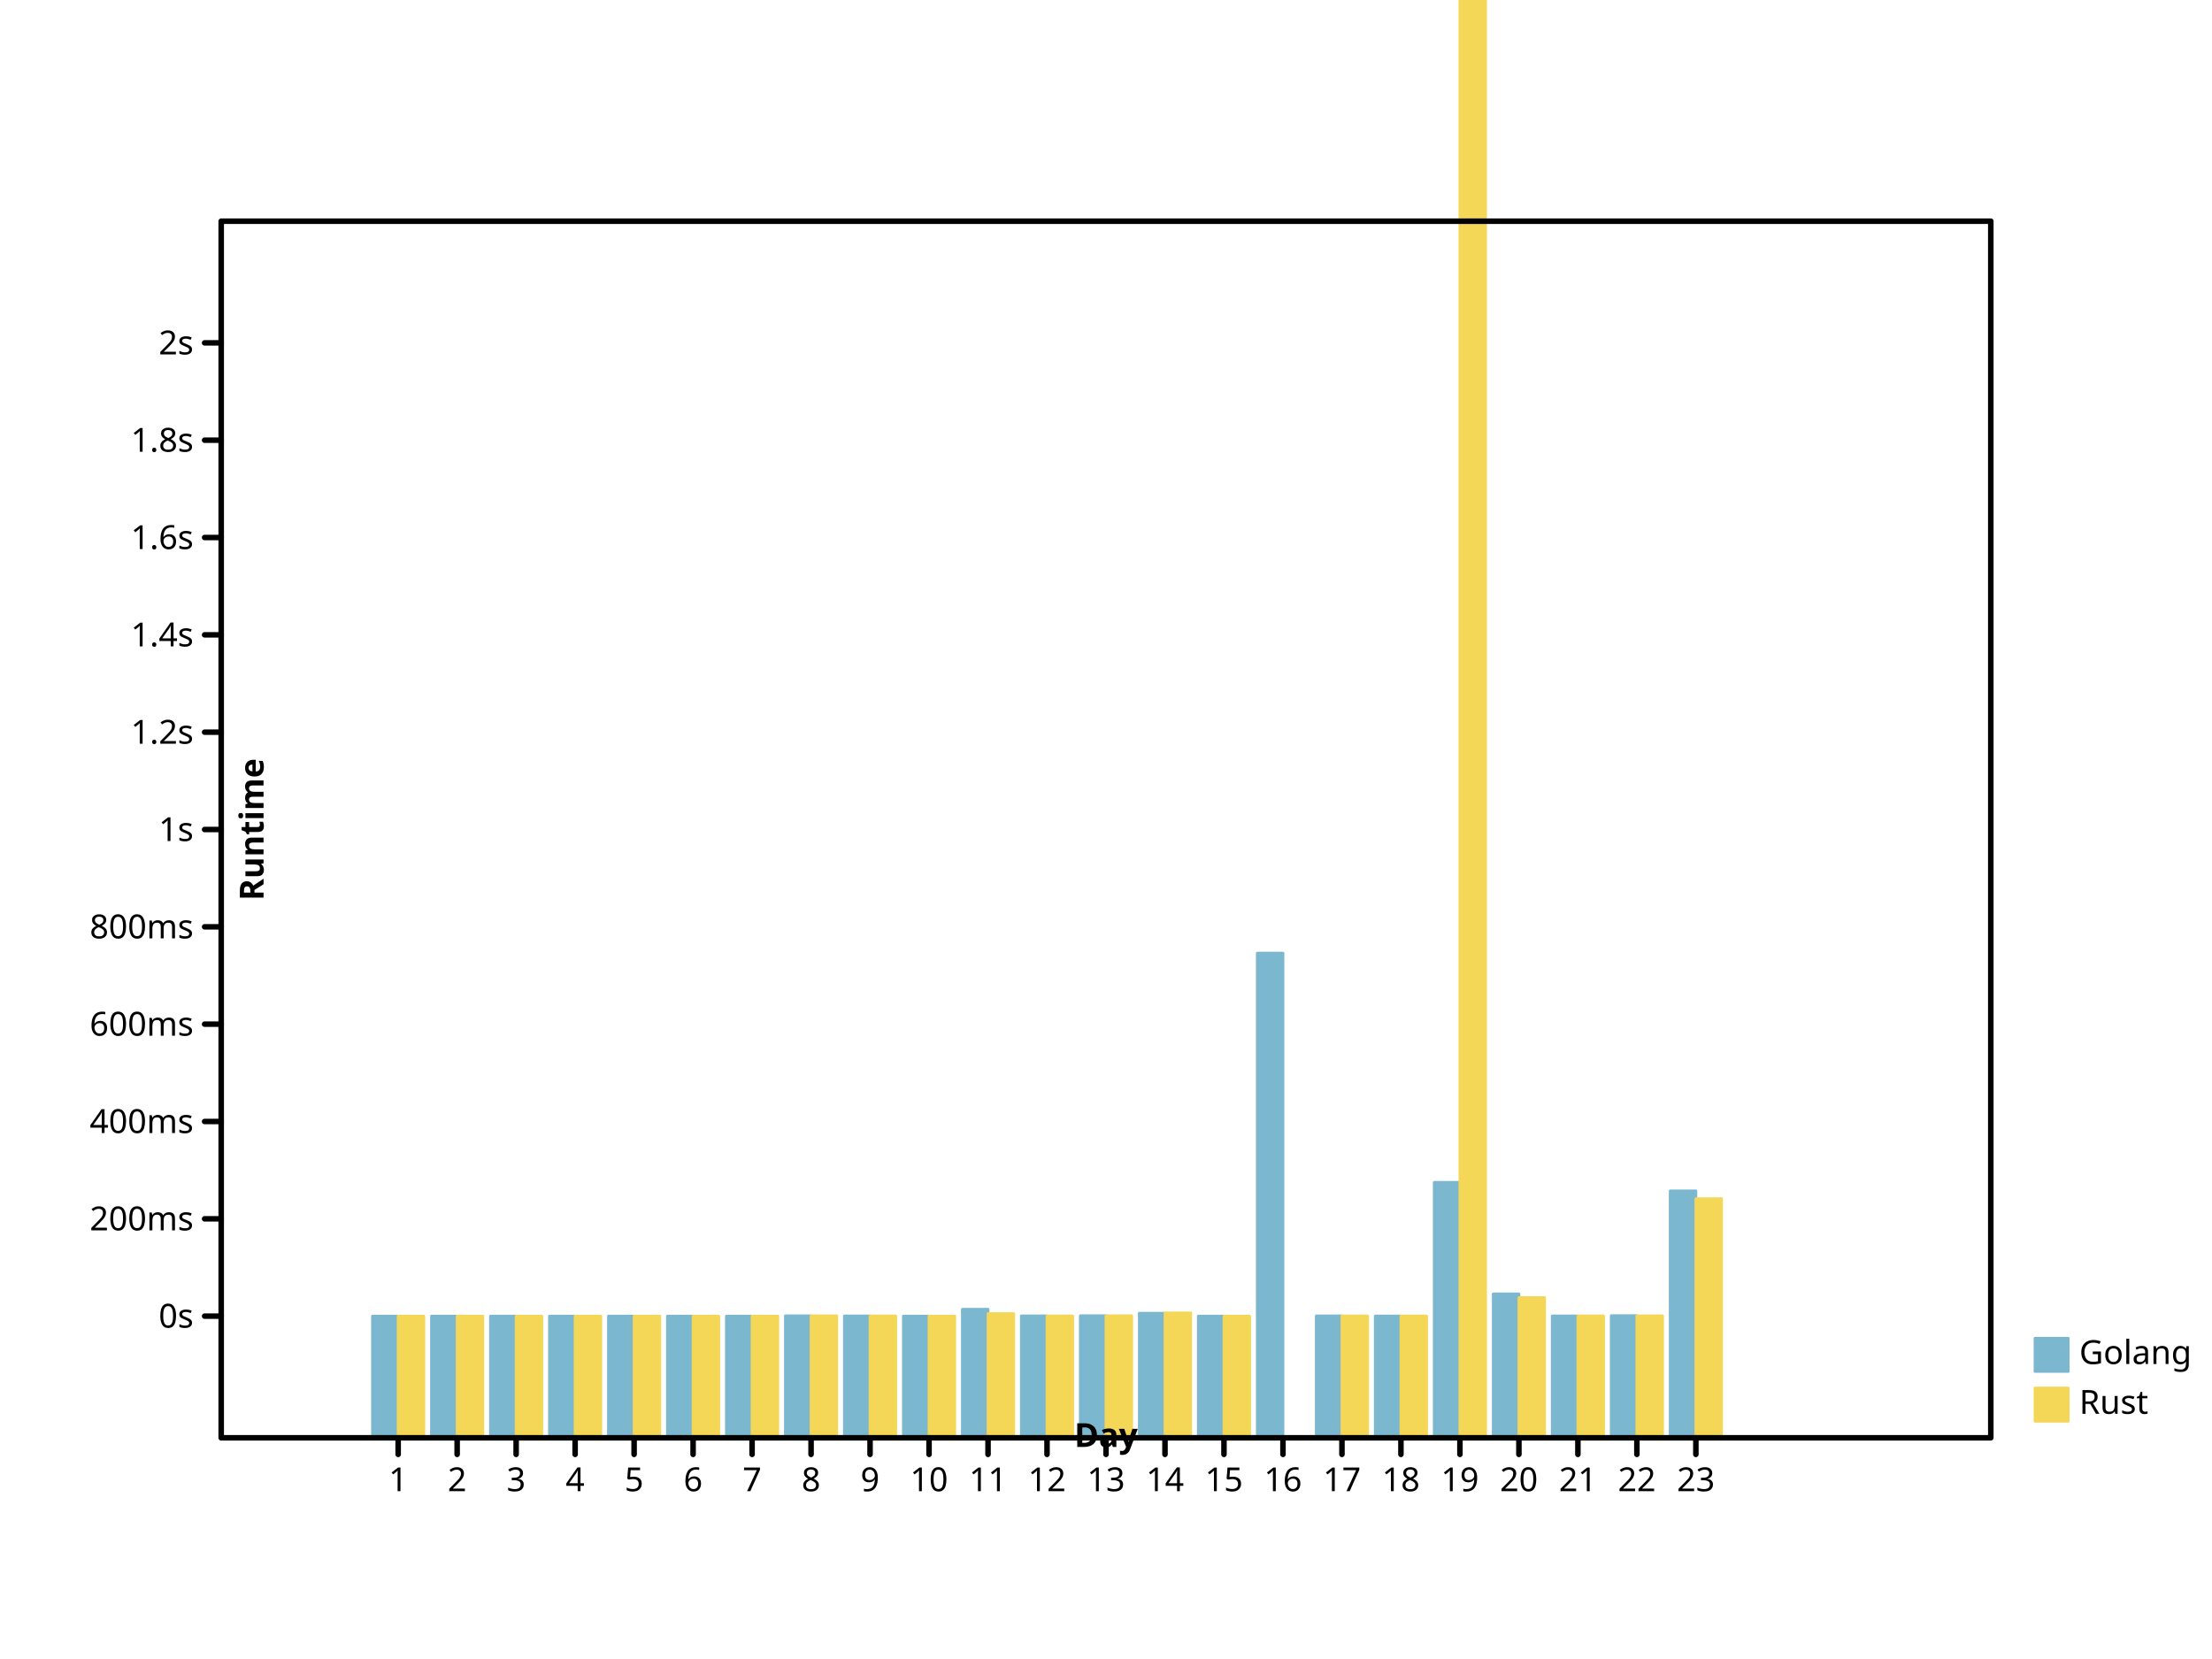
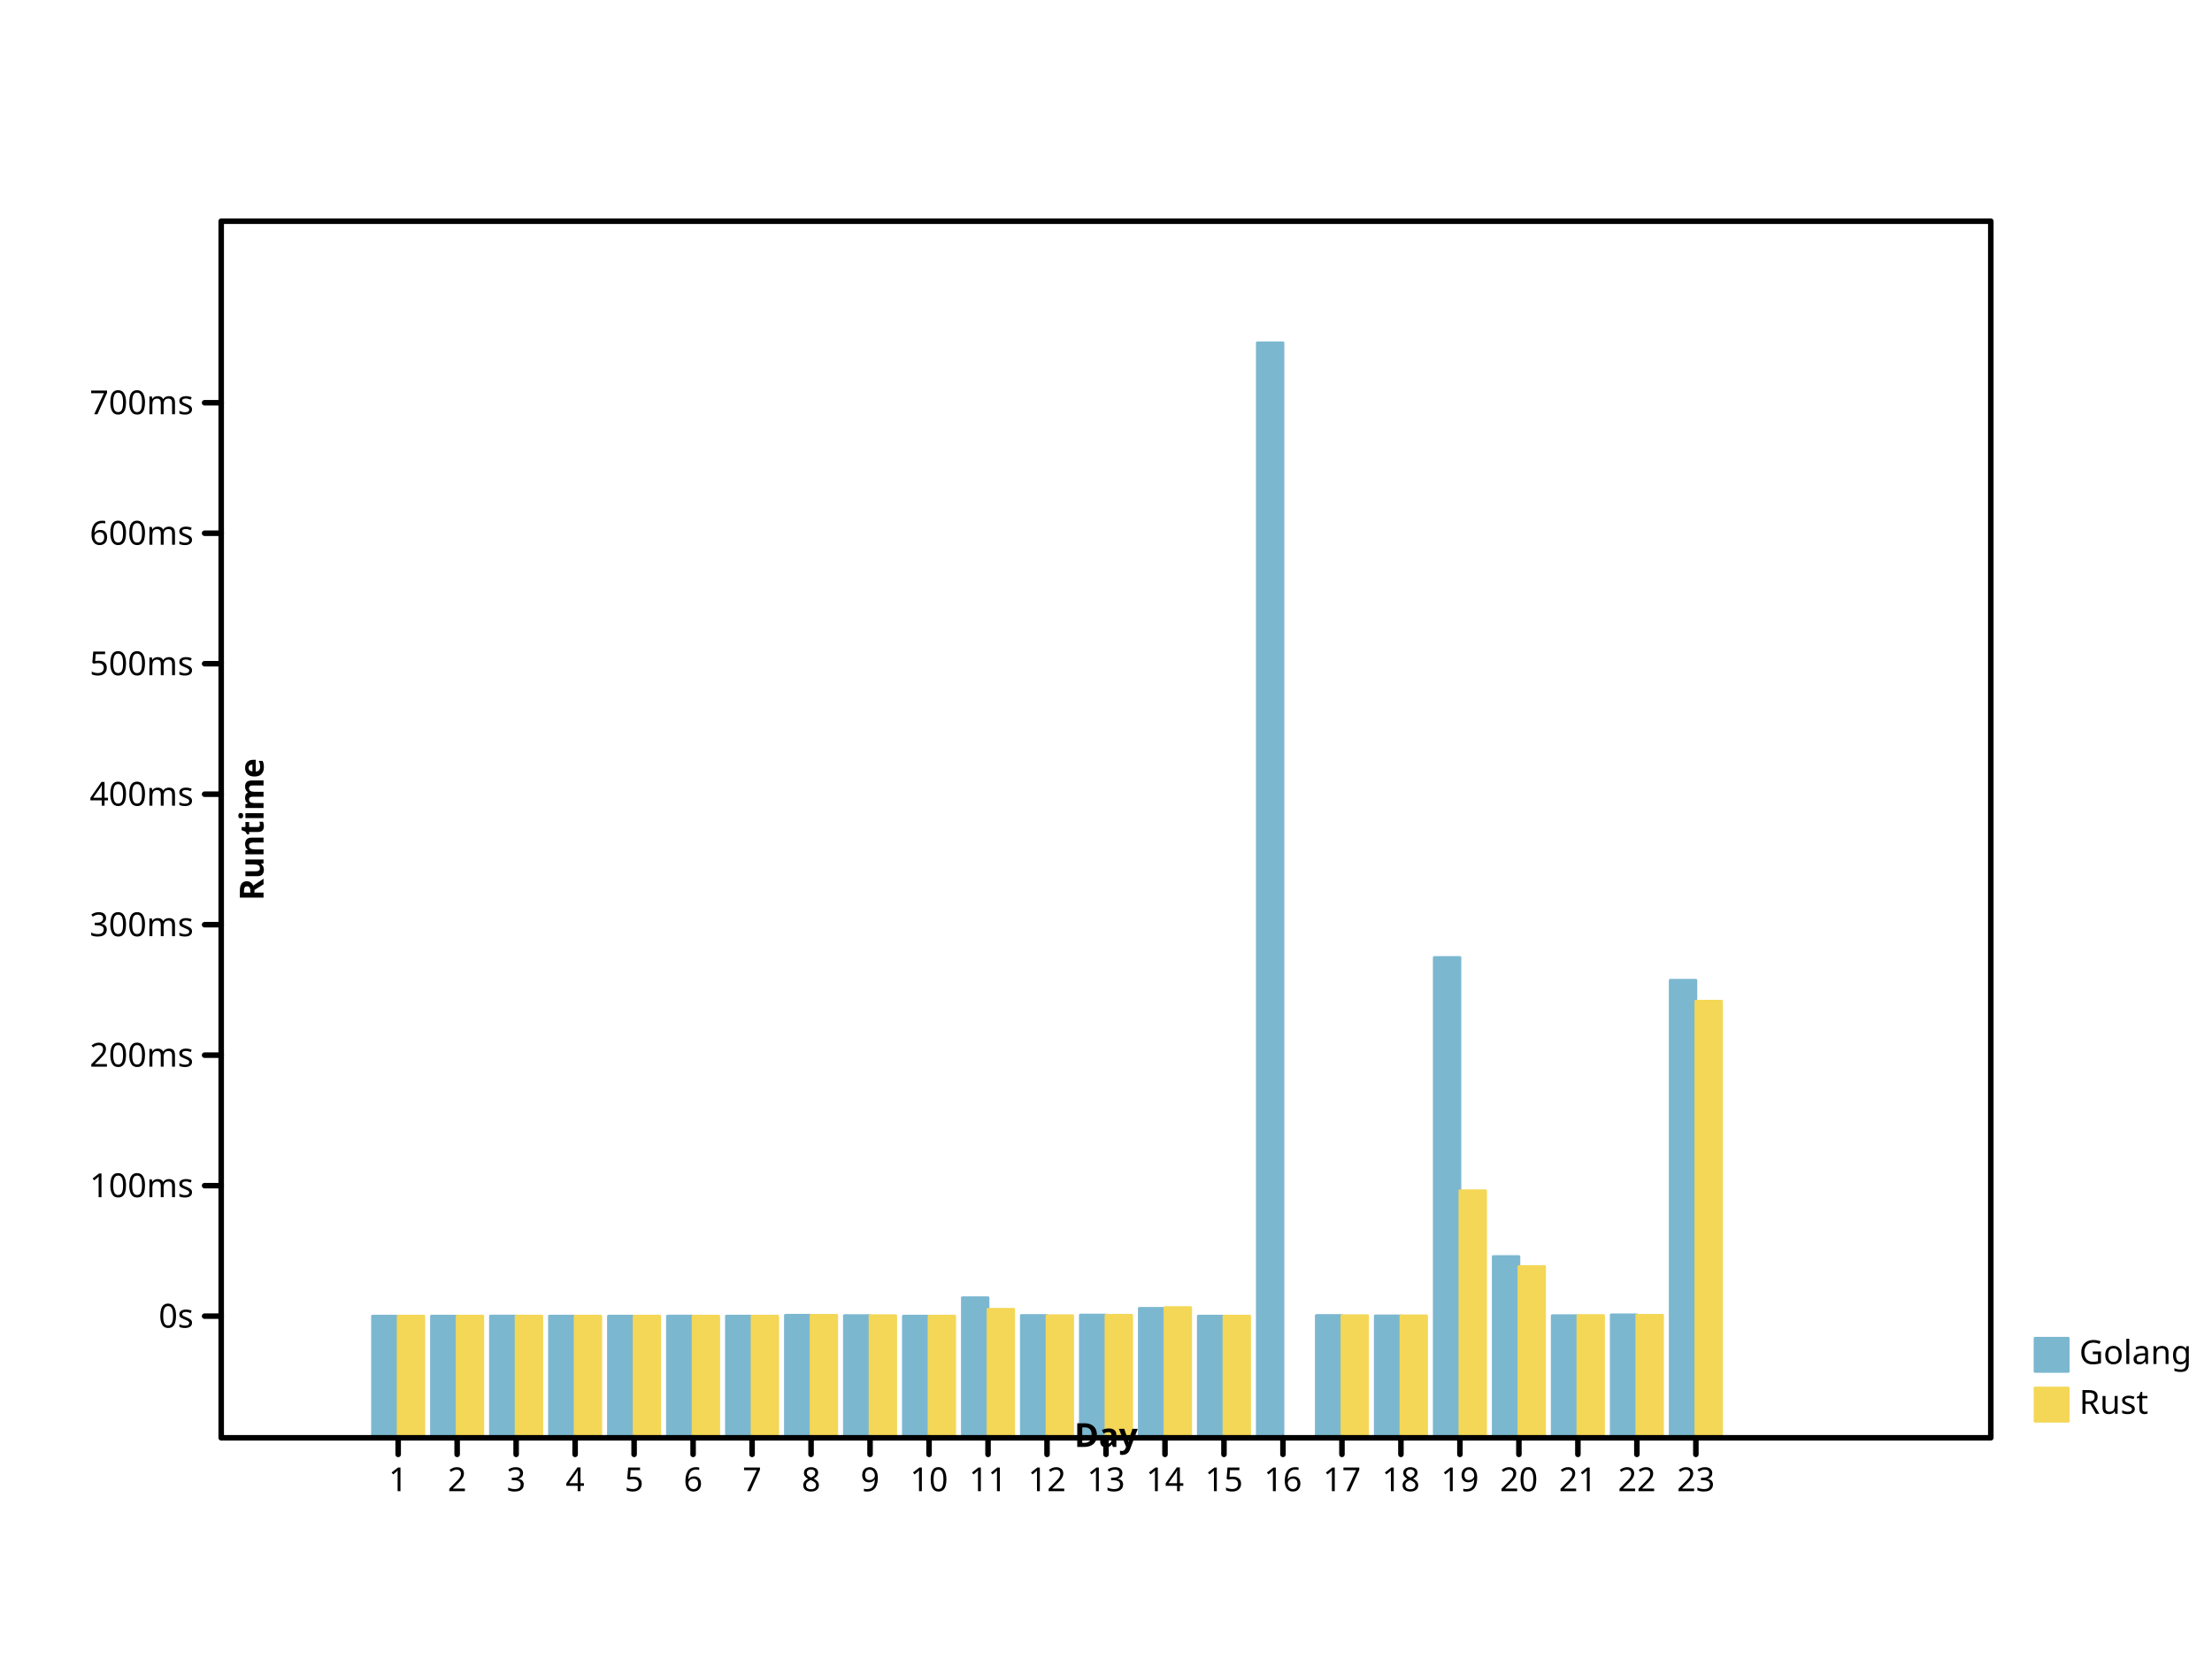
<svg xmlns="http://www.w3.org/2000/svg" preserveAspectRatio="xMidYMid meet" width="800" height="600" viewbox="0 0 800 600">
  <defs>
-     <marker markerUnits="userSpaceOnUse" markerWidth="2%" markerHeight="2%" id="circle" viewBox="0 0 10 10 " refX="5" refY="5">
-       <circle stroke="black" cx="5" cy="5" r="3" fill="none" />
+     <marker refY="5" markerUnits="userSpaceOnUse" markerWidth="2%" markerHeight="2%" id="circle" viewBox="0 0 10 10 " refX="5">
+       <circle fill="none" stroke="black" cx="5" cy="5" r="3" />
    </marker>
    <marker markerWidth="2%" markerHeight="2%" id="filled-circle" viewBox="0 0 10 10 " refX="5" refY="5" markerUnits="userSpaceOnUse">
-       <circle r="3" fill="black" stroke="none" cx="5" cy="5" />
+       <circle cx="5" cy="5" r="3" fill="black" stroke="none" />
    </marker>
-     <marker markerUnits="userSpaceOnUse" markerWidth="2%" markerHeight="2%" id="square" viewBox="0 0 10 10 " refX="5" refY="5">
-       <rect stroke="black" x="2" y="2" width="6" height="6" fill="none" />
+     <marker refX="5" refY="5" markerUnits="userSpaceOnUse" markerWidth="2%" markerHeight="2%" id="square" viewBox="0 0 10 10 ">
+       <rect width="6" height="6" fill="none" stroke="black" x="2" y="2" />
    </marker>
-     <marker markerUnits="userSpaceOnUse" markerWidth="2%" markerHeight="2%" id="filled-square" viewBox="0 0 10 10 " refX="5" refY="5">
-       <rect fill="black" stroke="none" x="2" y="2" width="6" height="6" />
+     <marker id="filled-square" viewBox="0 0 10 10 " refX="5" refY="5" markerUnits="userSpaceOnUse" markerWidth="2%" markerHeight="2%">
+       <rect width="6" height="6" fill="black" stroke="none" x="2" y="2" />
    </marker>
  </defs>
-   <g stroke-width="1px" stroke-linecap="round" stroke-linejoin="round" transform="translate(80 520 )scale(1 -1 )" fill="hsl(198, 47%, 65%)" stroke="hsl(198, 47%, 65%)">
-     <rect y="0" width="9.275362e+00" height="4.400289e+01" vector-effect="non-scaling-stroke" x="5.472464e+01" />
-     <rect vector-effect="non-scaling-stroke" x="7.605797e+01" y="0" width="9.275362e+00" height="4.400080e+01" />
-     <rect vector-effect="non-scaling-stroke" x="9.739130e+01" y="0" width="9.275362e+00" height="4.400876e+01" />
-     <rect vector-effect="non-scaling-stroke" x="1.187246e+02" y="0" width="9.275362e+00" height="4.400378e+01" />
-     <rect x="1.400580e+02" y="0" width="9.275362e+00" height="4.400216e+01" vector-effect="non-scaling-stroke" />
-     <rect width="9.275362e+00" height="4.400563e+01" vector-effect="non-scaling-stroke" x="1.613913e+02" y="0" />
-     <rect x="1.827246e+02" y="0" width="9.275362e+00" height="4.400438e+01" vector-effect="non-scaling-stroke" />
-     <rect y="0" width="9.275362e+00" height="4.411749e+01" vector-effect="non-scaling-stroke" x="2.040580e+02" />
-     <rect vector-effect="non-scaling-stroke" x="2.253913e+02" y="0" width="9.275362e+00" height="4.407042e+01" />
-     <rect x="2.467246e+02" y="0" width="9.275362e+00" height="4.400028e+01" vector-effect="non-scaling-stroke" />
-     <rect height="4.648182e+01" vector-effect="non-scaling-stroke" x="2.680580e+02" y="0" width="9.275362e+00" />
-     <rect x="2.893913e+02" y="0" width="9.275362e+00" height="4.408909e+01" vector-effect="non-scaling-stroke" />
-     <rect width="9.275362e+00" height="4.414194e+01" vector-effect="non-scaling-stroke" x="3.107246e+02" y="0" />
-     <rect x="3.320580e+02" y="0" width="9.275362e+00" height="4.504811e+01" vector-effect="non-scaling-stroke" />
-     <rect x="3.533913e+02" y="0" width="9.275362e+00" height="4.400089e+01" vector-effect="non-scaling-stroke" />
-     <rect y="0" width="9.275362e+00" height="1.752769e+02" vector-effect="non-scaling-stroke" x="3.747246e+02" />
-     <rect y="0" width="9.275362e+00" height="4.408508e+01" vector-effect="non-scaling-stroke" x="3.960580e+02" />
-     <rect x="4.173913e+02" y="0" width="9.275362e+00" height="4.403330e+01" vector-effect="non-scaling-stroke" />
-     <rect height="9.237515e+01" vector-effect="non-scaling-stroke" x="4.387246e+02" y="0" width="9.275362e+00" />
-     <rect vector-effect="non-scaling-stroke" x="4.600580e+02" y="0" width="9.275362e+00" height="5.203372e+01" />
-     <rect x="4.813913e+02" y="0" width="9.275362e+00" height="4.406404e+01" vector-effect="non-scaling-stroke" />
-     <rect x="5.027246e+02" y="0" width="9.275362e+00" height="4.417320e+01" vector-effect="non-scaling-stroke" />
-     <rect width="9.275362e+00" height="8.930025e+01" vector-effect="non-scaling-stroke" x="5.240580e+02" y="0" />
+   <g stroke-linejoin="round" transform="translate(80 520 )scale(1 -1 )" fill="hsl(198, 47%, 65%)" stroke="hsl(198, 47%, 65%)" stroke-width="1px" stroke-linecap="round">
+     <rect vector-effect="non-scaling-stroke" x="5.472464e+01" y="0" width="9.275362e+00" height="4.400775e+01" />
+     <rect x="7.605797e+01" y="0" width="9.275362e+00" height="4.400214e+01" vector-effect="non-scaling-stroke" />
+     <rect y="0" width="9.275362e+00" height="4.402350e+01" vector-effect="non-scaling-stroke" x="9.739130e+01" />
+     <rect vector-effect="non-scaling-stroke" x="1.187246e+02" y="0" width="9.275362e+00" height="4.401013e+01" />
+     <rect vector-effect="non-scaling-stroke" x="1.400580e+02" y="0" width="9.275362e+00" height="4.400580e+01" />
+     <rect width="9.275362e+00" height="4.401509e+01" vector-effect="non-scaling-stroke" x="1.613913e+02" y="0" />
+     <rect width="9.275362e+00" height="4.401174e+01" vector-effect="non-scaling-stroke" x="1.827246e+02" y="0" />
+     <rect width="9.275362e+00" height="4.431504e+01" vector-effect="non-scaling-stroke" x="2.040580e+02" y="0" />
+     <rect width="9.275362e+00" height="4.418882e+01" vector-effect="non-scaling-stroke" x="2.253913e+02" y="0" />
+     <rect vector-effect="non-scaling-stroke" x="2.467246e+02" y="0" width="9.275362e+00" height="4.400074e+01" />
+     <rect vector-effect="non-scaling-stroke" x="2.680580e+02" y="0" width="9.275362e+00" height="5.065464e+01" />
+     <rect height="4.423888e+01" vector-effect="non-scaling-stroke" x="2.893913e+02" y="0" width="9.275362e+00" />
+     <rect width="9.275362e+00" height="4.438058e+01" vector-effect="non-scaling-stroke" x="3.107246e+02" y="0" />
+     <rect x="3.320580e+02" y="0" width="9.275362e+00" height="4.681037e+01" vector-effect="non-scaling-stroke" />
+     <rect y="0" width="9.275362e+00" height="4.400239e+01" vector-effect="non-scaling-stroke" x="3.533913e+02" />
+     <rect width="9.275362e+00" height="396" vector-effect="non-scaling-stroke" x="3.747246e+02" y="0" />
+     <rect vector-effect="non-scaling-stroke" x="3.960580e+02" y="0" width="9.275362e+00" height="4.422812e+01" />
+     <rect vector-effect="non-scaling-stroke" x="4.173913e+02" y="0" width="9.275362e+00" height="4.408930e+01" />
+     <rect vector-effect="non-scaling-stroke" x="4.387246e+02" y="0" width="9.275362e+00" height="1.737110e+02" />
+     <rect vector-effect="non-scaling-stroke" x="4.600580e+02" y="0" width="9.275362e+00" height="6.554127e+01" />
+     <rect x="4.813913e+02" y="0" width="9.275362e+00" height="4.417172e+01" vector-effect="non-scaling-stroke" />
+     <rect height="4.446440e+01" vector-effect="non-scaling-stroke" x="5.027246e+02" y="0" width="9.275362e+00" />
+     <rect height="1.654661e+02" vector-effect="non-scaling-stroke" x="5.240580e+02" y="0" width="9.275362e+00" />
  </g>
-   <g stroke-width="1px" stroke-linecap="round" stroke-linejoin="round" transform="translate(80 520 )scale(1 -1 )" fill="hsl(49, 88%, 65%)" stroke="hsl(49, 88%, 65%)">
-     <rect height="4.400131e+01" vector-effect="non-scaling-stroke" x="64" y="0" width="9.275362e+00" />
-     <rect x="8.533333e+01" y="0" width="9.275362e+00" height="4.400019e+01" vector-effect="non-scaling-stroke" />
-     <rect width="9.275362e+00" height="4.400662e+01" vector-effect="non-scaling-stroke" x="1.066667e+02" y="0" />
-     <rect vector-effect="non-scaling-stroke" x="1.280000e+02" y="0" width="9.275362e+00" height="4.400226e+01" />
-     <rect vector-effect="non-scaling-stroke" x="1.493333e+02" y="0" width="9.275362e+00" height="4.400175e+01" />
-     <rect y="0" width="9.275362e+00" height="4.400335e+01" vector-effect="non-scaling-stroke" x="1.706667e+02" />
-     <rect width="9.275362e+00" height="4.400391e+01" vector-effect="non-scaling-stroke" x="192" y="0" />
-     <rect vector-effect="non-scaling-stroke" x="2.133333e+02" y="0" width="9.275362e+00" height="4.411398e+01" />
-     <rect y="0" width="9.275362e+00" height="4.406807e+01" vector-effect="non-scaling-stroke" x="2.346667e+02" />
-     <rect width="9.275362e+00" height="4.400021e+01" vector-effect="non-scaling-stroke" x="256" y="0" />
-     <rect height="4.492655e+01" vector-effect="non-scaling-stroke" x="2.773333e+02" y="0" width="9.275362e+00" />
-     <rect x="2.986667e+02" y="0" width="9.275362e+00" height="4.405564e+01" vector-effect="non-scaling-stroke" />
-     <rect y="0" width="9.275362e+00" height="4.412034e+01" vector-effect="non-scaling-stroke" x="320" />
-     <rect vector-effect="non-scaling-stroke" x="3.413333e+02" y="0" width="9.275362e+00" height="4.515442e+01" />
-     <rect height="4.400038e+01" vector-effect="non-scaling-stroke" x="3.626667e+02" y="0" width="9.275362e+00" />
-     <rect height="4.405816e+01" vector-effect="non-scaling-stroke" x="4.053333e+02" y="0" width="9.275362e+00" />
-     <rect vector-effect="non-scaling-stroke" x="4.266667e+02" y="0" width="9.275362e+00" height="4.403908e+01" />
-     <rect height="3.384146e+03" vector-effect="non-scaling-stroke" x="448" y="0" width="9.275362e+00" />
-     <rect vector-effect="non-scaling-stroke" x="4.693333e+02" y="0" width="9.275362e+00" height="5.069310e+01" />
-     <rect vector-effect="non-scaling-stroke" x="4.906667e+02" y="0" width="9.275362e+00" height="4.407952e+01" />
-     <rect y="0" width="9.275362e+00" height="4.411477e+01" vector-effect="non-scaling-stroke" x="5.120000e+02" />
-     <rect vector-effect="non-scaling-stroke" x="5.333333e+02" y="0" width="9.275362e+00" height="8.647720e+01" />
+   <g stroke-linecap="round" stroke-linejoin="round" transform="translate(80 520 )scale(1 -1 )" fill="hsl(49, 88%, 65%)" stroke="hsl(49, 88%, 65%)" stroke-width="1px">
+     <rect width="9.275362e+00" height="4.400351e+01" vector-effect="non-scaling-stroke" x="64" y="0" />
+     <rect vector-effect="non-scaling-stroke" x="8.533333e+01" y="0" width="9.275362e+00" height="4.400051e+01" />
+     <rect height="4.401775e+01" vector-effect="non-scaling-stroke" x="1.066667e+02" y="0" width="9.275362e+00" />
+     <rect x="1.280000e+02" y="0" width="9.275362e+00" height="4.400605e+01" vector-effect="non-scaling-stroke" />
+     <rect vector-effect="non-scaling-stroke" x="1.493333e+02" y="0" width="9.275362e+00" height="4.400468e+01" />
+     <rect y="0" width="9.275362e+00" height="4.400897e+01" vector-effect="non-scaling-stroke" x="1.706667e+02" />
+     <rect height="4.401049e+01" vector-effect="non-scaling-stroke" x="192" y="0" width="9.275362e+00" />
+     <rect vector-effect="non-scaling-stroke" x="2.133333e+02" y="0" width="9.275362e+00" height="4.430561e+01" />
+     <rect width="9.275362e+00" height="4.418252e+01" vector-effect="non-scaling-stroke" x="2.346667e+02" y="0" />
+     <rect width="9.275362e+00" height="4.400056e+01" vector-effect="non-scaling-stroke" x="256" y="0" />
+     <rect vector-effect="non-scaling-stroke" x="2.773333e+02" y="0" width="9.275362e+00" height="4.648442e+01" />
+     <rect x="2.986667e+02" y="0" width="9.275362e+00" height="4.414919e+01" vector-effect="non-scaling-stroke" />
+     <rect vector-effect="non-scaling-stroke" x="320" y="0" width="9.275362e+00" height="4.432268e+01" />
+     <rect y="0" width="9.275362e+00" height="4.709541e+01" vector-effect="non-scaling-stroke" x="3.413333e+02" />
+     <rect width="9.275362e+00" height="4.400101e+01" vector-effect="non-scaling-stroke" x="3.626667e+02" y="0" />
+     <rect vector-effect="non-scaling-stroke" x="4.053333e+02" y="0" width="9.275362e+00" height="4.415595e+01" />
+     <rect vector-effect="non-scaling-stroke" x="4.266667e+02" y="0" width="9.275362e+00" height="4.410479e+01" />
+     <rect vector-effect="non-scaling-stroke" x="448" y="0" width="9.275362e+00" height="8.936543e+01" />
+     <rect x="4.693333e+02" y="0" width="9.275362e+00" height="6.194657e+01" vector-effect="non-scaling-stroke" />
+     <rect vector-effect="non-scaling-stroke" x="4.906667e+02" y="0" width="9.275362e+00" height="4.421322e+01" />
+     <rect width="9.275362e+00" height="4.430773e+01" vector-effect="non-scaling-stroke" x="5.120000e+02" y="0" />
+     <rect y="0" width="9.275362e+00" height="1.578965e+02" vector-effect="non-scaling-stroke" x="5.333333e+02" />
  </g>
-   <g stroke-width="1px" stroke-linejoin="round" dominant-baseline="hanging" fill="hsl(198, 47%, 65%)" font-size="12px" font-weight="normal" font-style="normal" text-anchor="start" stroke="hsl(198, 47%, 65%)" stroke-linecap="round" font-family="sans-serif">
-     <rect x="736" y="484" width="12" height="12" vector-effect="non-scaling-stroke" />
+   <g text-anchor="start" fill="hsl(198, 47%, 65%)" font-size="12px" font-weight="normal" stroke="hsl(198, 47%, 65%)" stroke-linejoin="round" stroke-linecap="round" font-family="sans-serif" font-style="normal" dominant-baseline="hanging" stroke-width="1px">
+     <rect width="12" height="12" vector-effect="non-scaling-stroke" x="736" y="484" />
    <g fill="black" stroke="black">
-       <text dominant-baseline="hanging" stroke="none" vector-effect="non-scaling-stroke" x="752" y="484">Golang</text>
+       <text stroke="none" vector-effect="non-scaling-stroke" x="752" y="484" dominant-baseline="hanging">Golang</text>
    </g>
-     <g font-weight="normal" stroke-linejoin="round" text-anchor="start" fill="hsl(49, 88%, 65%)" font-style="normal" dominant-baseline="hanging" stroke="hsl(49, 88%, 65%)" stroke-linecap="round" stroke-width="1px" font-family="sans-serif" font-size="12px">
-       <rect width="12" height="12" vector-effect="non-scaling-stroke" x="736" y="502" />
-       <g stroke="black" fill="black">
-         <text dominant-baseline="hanging" stroke="none" vector-effect="non-scaling-stroke" x="752" y="502">Rust</text>
-         <g stroke-linejoin="round" font-style="normal" font-family="sans-serif" text-anchor="start" stroke-width="2px" font-size="12px" stroke-linecap="round" font-weight="normal" fill="none" dominant-baseline="hanging">
-           <rect width="640" height="440" vector-effect="non-scaling-stroke" x="80" y="80" />
+     <g stroke-linecap="round" dominant-baseline="hanging" stroke-width="1px" font-size="12px" stroke-linejoin="round" fill="hsl(49, 88%, 65%)" stroke="hsl(49, 88%, 65%)" font-style="normal" font-weight="normal" font-family="sans-serif" text-anchor="start">
+       <rect height="12" vector-effect="non-scaling-stroke" x="736" y="502" width="12" />
+       <g fill="black" stroke="black">
+         <text x="752" y="502" dominant-baseline="hanging" stroke="none" vector-effect="non-scaling-stroke">Rust</text>
+         <g stroke-linejoin="round" text-anchor="start" font-family="sans-serif" fill="none" stroke-width="2px" font-style="normal" stroke-linecap="round" font-size="12px" dominant-baseline="hanging" font-weight="normal">
+           <rect vector-effect="non-scaling-stroke" x="80" y="80" width="640" height="440" />
        </g>
-         <g stroke="black" stroke-linejoin="round" text-anchor="start" stroke-width="2px" font-size="12px" font-weight="normal" dominant-baseline="hanging" transform="translate(80 520 )scale(1 -1 )" fill="none" font-style="normal" font-family="sans-serif" stroke-linecap="round">
-           <path vector-effect="non-scaling-stroke" d="M64,0 L64,-6 M8.533333e+01,0 L8.533333e+01,-6 M1.066667e+02,0 L1.066667e+02,-6 M128,0 L128,-6 M1.493333e+02,0 L1.493333e+02,-6 M1.706667e+02,0 L1.706667e+02,-6 M192,0 L192,-6 M2.133333e+02,0 L2.133333e+02,-6 M2.346667e+02,0 L2.346667e+02,-6 M256,0 L256,-6 M2.773333e+02,0 L2.773333e+02,-6 M2.986667e+02,0 L2.986667e+02,-6 M320,0 L320,-6 M3.413333e+02,0 L3.413333e+02,-6 M3.626667e+02,0 L3.626667e+02,-6 M384,0 L384,-6 M4.053333e+02,0 L4.053333e+02,-6 M4.266667e+02,0 L4.266667e+02,-6 M448,0 L448,-6 M4.693333e+02,0 L4.693333e+02,-6 M4.906667e+02,0 L4.906667e+02,-6 M512,0 L512,-6 M5.333333e+02,0 L5.333333e+02,-6 " />
+         <g font-style="normal" dominant-baseline="hanging" font-family="sans-serif" text-anchor="start" fill="none" stroke="black" stroke-linecap="round" font-weight="normal" stroke-width="2px" font-size="12px" stroke-linejoin="round" transform="translate(80 520 )scale(1 -1 )">
+           <path d="M64,0 L64,-6 M8.533333e+01,0 L8.533333e+01,-6 M1.066667e+02,0 L1.066667e+02,-6 M128,0 L128,-6 M1.493333e+02,0 L1.493333e+02,-6 M1.706667e+02,0 L1.706667e+02,-6 M192,0 L192,-6 M2.133333e+02,0 L2.133333e+02,-6 M2.346667e+02,0 L2.346667e+02,-6 M256,0 L256,-6 M2.773333e+02,0 L2.773333e+02,-6 M2.986667e+02,0 L2.986667e+02,-6 M320,0 L320,-6 M3.413333e+02,0 L3.413333e+02,-6 M3.626667e+02,0 L3.626667e+02,-6 M384,0 L384,-6 M4.053333e+02,0 L4.053333e+02,-6 M4.266667e+02,0 L4.266667e+02,-6 M448,0 L448,-6 M4.693333e+02,0 L4.693333e+02,-6 M4.906667e+02,0 L4.906667e+02,-6 M512,0 L512,-6 M5.333333e+02,0 L5.333333e+02,-6 " vector-effect="non-scaling-stroke" />
        </g>
-         <g font-style="normal" font-family="sans-serif" font-size="12px" transform="translate(80 520 )scale(1 1 )" stroke-linecap="round" text-anchor="middle" fill="black" stroke-width="2px" stroke-linejoin="round" font-weight="normal" dominant-baseline="hanging" stroke="black">
-           <text y="10" dominant-baseline="hanging" stroke="none" vector-effect="non-scaling-stroke" x="64">1</text>
-           <text stroke="none" vector-effect="non-scaling-stroke" x="8.533333e+01" y="10" dominant-baseline="hanging">2</text>
-           <text x="1.066667e+02" y="10" dominant-baseline="hanging" stroke="none" vector-effect="non-scaling-stroke">3</text>
+         <g text-anchor="middle" stroke-linecap="round" font-style="normal" dominant-baseline="hanging" stroke-width="2px" font-family="sans-serif" stroke-linejoin="round" font-weight="normal" font-size="12px" transform="translate(80 520 )scale(1 1 )" fill="black" stroke="black">
+           <text stroke="none" vector-effect="non-scaling-stroke" x="64" y="10" dominant-baseline="hanging">1</text>
+           <text dominant-baseline="hanging" stroke="none" vector-effect="non-scaling-stroke" x="8.533333e+01" y="10">2</text>
+           <text stroke="none" vector-effect="non-scaling-stroke" x="1.066667e+02" y="10" dominant-baseline="hanging">3</text>
          <text stroke="none" vector-effect="non-scaling-stroke" x="128" y="10" dominant-baseline="hanging">4</text>
-           <text vector-effect="non-scaling-stroke" x="1.493333e+02" y="10" dominant-baseline="hanging" stroke="none">5</text>
-           <text vector-effect="non-scaling-stroke" x="1.706667e+02" y="10" dominant-baseline="hanging" stroke="none">6</text>
-           <text stroke="none" vector-effect="non-scaling-stroke" x="192" y="10" dominant-baseline="hanging">7</text>
-           <text stroke="none" vector-effect="non-scaling-stroke" x="2.133333e+02" y="10" dominant-baseline="hanging">8</text>
-           <text vector-effect="non-scaling-stroke" x="2.346667e+02" y="10" dominant-baseline="hanging" stroke="none">9</text>
-           <text y="10" dominant-baseline="hanging" stroke="none" vector-effect="non-scaling-stroke" x="256">10</text>
-           <text dominant-baseline="hanging" stroke="none" vector-effect="non-scaling-stroke" x="2.773333e+02" y="10">11</text>
-           <text dominant-baseline="hanging" stroke="none" vector-effect="non-scaling-stroke" x="2.986667e+02" y="10">12</text>
+           <text x="1.493333e+02" y="10" dominant-baseline="hanging" stroke="none" vector-effect="non-scaling-stroke">5</text>
+           <text stroke="none" vector-effect="non-scaling-stroke" x="1.706667e+02" y="10" dominant-baseline="hanging">6</text>
+           <text y="10" dominant-baseline="hanging" stroke="none" vector-effect="non-scaling-stroke" x="192">7</text>
+           <text dominant-baseline="hanging" stroke="none" vector-effect="non-scaling-stroke" x="2.133333e+02" y="10">8</text>
+           <text y="10" dominant-baseline="hanging" stroke="none" vector-effect="non-scaling-stroke" x="2.346667e+02">9</text>
+           <text x="256" y="10" dominant-baseline="hanging" stroke="none" vector-effect="non-scaling-stroke">10</text>
+           <text vector-effect="non-scaling-stroke" x="2.773333e+02" y="10" dominant-baseline="hanging" stroke="none">11</text>
+           <text stroke="none" vector-effect="non-scaling-stroke" x="2.986667e+02" y="10" dominant-baseline="hanging">12</text>
          <text x="320" y="10" dominant-baseline="hanging" stroke="none" vector-effect="non-scaling-stroke">13</text>
-           <text dominant-baseline="hanging" stroke="none" vector-effect="non-scaling-stroke" x="3.413333e+02" y="10">14</text>
-           <text vector-effect="non-scaling-stroke" x="3.626667e+02" y="10" dominant-baseline="hanging" stroke="none">15</text>
-           <text x="384" y="10" dominant-baseline="hanging" stroke="none" vector-effect="non-scaling-stroke">16</text>
+           <text vector-effect="non-scaling-stroke" x="3.413333e+02" y="10" dominant-baseline="hanging" stroke="none">14</text>
+           <text x="3.626667e+02" y="10" dominant-baseline="hanging" stroke="none" vector-effect="non-scaling-stroke">15</text>
+           <text vector-effect="non-scaling-stroke" x="384" y="10" dominant-baseline="hanging" stroke="none">16</text>
          <text x="4.053333e+02" y="10" dominant-baseline="hanging" stroke="none" vector-effect="non-scaling-stroke">17</text>
-           <text x="4.266667e+02" y="10" dominant-baseline="hanging" stroke="none" vector-effect="non-scaling-stroke">18</text>
+           <text y="10" dominant-baseline="hanging" stroke="none" vector-effect="non-scaling-stroke" x="4.266667e+02">18</text>
          <text dominant-baseline="hanging" stroke="none" vector-effect="non-scaling-stroke" x="448" y="10">19</text>
-           <text stroke="none" vector-effect="non-scaling-stroke" x="4.693333e+02" y="10" dominant-baseline="hanging">20</text>
-           <text x="4.906667e+02" y="10" dominant-baseline="hanging" stroke="none" vector-effect="non-scaling-stroke">21</text>
-           <text x="512" y="10" dominant-baseline="hanging" stroke="none" vector-effect="non-scaling-stroke">22</text>
-           <text x="5.333333e+02" y="10" dominant-baseline="hanging" stroke="none" vector-effect="non-scaling-stroke">23</text>
+           <text vector-effect="non-scaling-stroke" x="4.693333e+02" y="10" dominant-baseline="hanging" stroke="none">20</text>
+           <text stroke="none" vector-effect="non-scaling-stroke" x="4.906667e+02" y="10" dominant-baseline="hanging">21</text>
+           <text dominant-baseline="hanging" stroke="none" vector-effect="non-scaling-stroke" x="512" y="10">22</text>
+           <text stroke="none" vector-effect="non-scaling-stroke" x="5.333333e+02" y="10" dominant-baseline="hanging">23</text>
        </g>
-         <g stroke-linejoin="round" text-anchor="middle" fill="black" stroke-width="2px" font-family="sans-serif" font-weight="bold" transform="translate(80 520 )scale(1 1 )rotate(0 0 0 )" stroke="black" font-style="normal" font-size="12px" dominant-baseline="baseline" stroke-linecap="round">
-           <text vector-effect="non-scaling-stroke" x="320" y="-6" dominant-baseline="baseline" stroke="none">Day</text>
+         <g font-weight="bold" dominant-baseline="baseline" stroke-width="2px" font-family="sans-serif" stroke="black" stroke-linecap="round" stroke-linejoin="round" font-size="12px" font-style="normal" text-anchor="middle" transform="translate(80 520 )scale(1 1 )rotate(0 0 0 )" fill="black">
+           <text stroke="none" vector-effect="non-scaling-stroke" x="320" y="-6" dominant-baseline="baseline">Day</text>
        </g>
-         <g stroke-linecap="round" stroke-linejoin="round" font-family="sans-serif" fill="black" text-anchor="middle" transform="translate(80 520 )scale(1 -1 )" stroke="black" dominant-baseline="baseline" stroke-width="2px" font-style="normal" font-size="12px" font-weight="bold">
-           <path vector-effect="non-scaling-stroke" d="M0,44 L-6,44 M0,7.920000e+01 L-6,7.920000e+01 M0,1.144000e+02 L-6,1.144000e+02 M0,1.496000e+02 L-6,1.496000e+02 M0,1.848000e+02 L-6,1.848000e+02 M0,220 L-6,220 M0,2.552000e+02 L-6,2.552000e+02 M0,2.904000e+02 L-6,2.904000e+02 M0,3.256000e+02 L-6,3.256000e+02 M0,3.608000e+02 L-6,3.608000e+02 M0,396 L-6,396 " />
+         <g dominant-baseline="baseline" stroke-linecap="round" stroke-linejoin="round" font-size="12px" font-weight="bold" font-family="sans-serif" font-style="normal" stroke-width="2px" stroke="black" text-anchor="middle" transform="translate(80 520 )scale(1 -1 )" fill="black">
+           <path vector-effect="non-scaling-stroke" d="M0,44 L-6,44 M0,9.119185e+01 L-6,9.119185e+01 M0,1.383837e+02 L-6,1.383837e+02 M0,1.855756e+02 L-6,1.855756e+02 M0,2.327674e+02 L-6,2.327674e+02 M0,2.799593e+02 L-6,2.799593e+02 M0,3.271511e+02 L-6,3.271511e+02 M0,3.743430e+02 L-6,3.743430e+02 " />
        </g>
-         <g font-weight="normal" stroke="black" stroke-linecap="round" stroke-linejoin="round" fill="black" font-style="normal" font-size="12px" dominant-baseline="middle" transform="translate(80 520 )scale(1 1 )" font-family="sans-serif" stroke-width="2px" text-anchor="end">
+         <g stroke="black" font-family="sans-serif" stroke-width="2px" font-weight="normal" stroke-linecap="round" stroke-linejoin="round" text-anchor="end" transform="translate(80 520 )scale(1 1 )" fill="black" font-size="12px" font-style="normal" dominant-baseline="middle">
          <text x="-10" y="-44" dominant-baseline="middle" stroke="none" vector-effect="non-scaling-stroke">0s</text>
-           <text y="-7.920000e+01" dominant-baseline="middle" stroke="none" vector-effect="non-scaling-stroke" x="-10">200ms</text>
-           <text x="-10" y="-1.144000e+02" dominant-baseline="middle" stroke="none" vector-effect="non-scaling-stroke">400ms</text>
-           <text stroke="none" vector-effect="non-scaling-stroke" x="-10" y="-1.496000e+02" dominant-baseline="middle">600ms</text>
-           <text dominant-baseline="middle" stroke="none" vector-effect="non-scaling-stroke" x="-10" y="-1.848000e+02">800ms</text>
-           <text y="-220" dominant-baseline="middle" stroke="none" vector-effect="non-scaling-stroke" x="-10">1s</text>
-           <text dominant-baseline="middle" stroke="none" vector-effect="non-scaling-stroke" x="-10" y="-2.552000e+02">1.2s</text>
-           <text vector-effect="non-scaling-stroke" x="-10" y="-2.904000e+02" dominant-baseline="middle" stroke="none">1.4s</text>
-           <text y="-3.256000e+02" dominant-baseline="middle" stroke="none" vector-effect="non-scaling-stroke" x="-10">1.6s</text>
-           <text x="-10" y="-3.608000e+02" dominant-baseline="middle" stroke="none" vector-effect="non-scaling-stroke">1.8s</text>
-           <text stroke="none" vector-effect="non-scaling-stroke" x="-10" y="-396" dominant-baseline="middle">2s</text>
+           <text vector-effect="non-scaling-stroke" x="-10" y="-9.119185e+01" dominant-baseline="middle" stroke="none">100ms</text>
+           <text vector-effect="non-scaling-stroke" x="-10" y="-1.383837e+02" dominant-baseline="middle" stroke="none">200ms</text>
+           <text stroke="none" vector-effect="non-scaling-stroke" x="-10" y="-1.855756e+02" dominant-baseline="middle">300ms</text>
+           <text vector-effect="non-scaling-stroke" x="-10" y="-2.327674e+02" dominant-baseline="middle" stroke="none">400ms</text>
+           <text dominant-baseline="middle" stroke="none" vector-effect="non-scaling-stroke" x="-10" y="-2.799593e+02">500ms</text>
+           <text stroke="none" vector-effect="non-scaling-stroke" x="-10" y="-3.271511e+02" dominant-baseline="middle">600ms</text>
+           <text stroke="none" vector-effect="non-scaling-stroke" x="-10" y="-3.743430e+02" dominant-baseline="middle">700ms</text>
        </g>
-         <g transform="translate(80 520 )scale(1 1 )rotate(-90 0 0 )" stroke-linejoin="round" font-family="sans-serif" stroke-width="2px" font-style="normal" font-size="12px" font-weight="bold" dominant-baseline="hanging" fill="black" text-anchor="middle" stroke="black" stroke-linecap="round">
-           <text vector-effect="non-scaling-stroke" x="220" y="6" dominant-baseline="hanging" stroke="none">Runtime</text>
+         <g font-size="12px" stroke-linecap="round" font-style="normal" stroke-width="2px" font-family="sans-serif" text-anchor="middle" transform="translate(80 520 )scale(1 1 )rotate(-90 0 0 )" fill="black" stroke="black" font-weight="bold" dominant-baseline="hanging" stroke-linejoin="round">
+           <text x="220" y="6" dominant-baseline="hanging" stroke="none" vector-effect="non-scaling-stroke">Runtime</text>
        </g>
      </g>
    </g>
  </g>
</svg>
